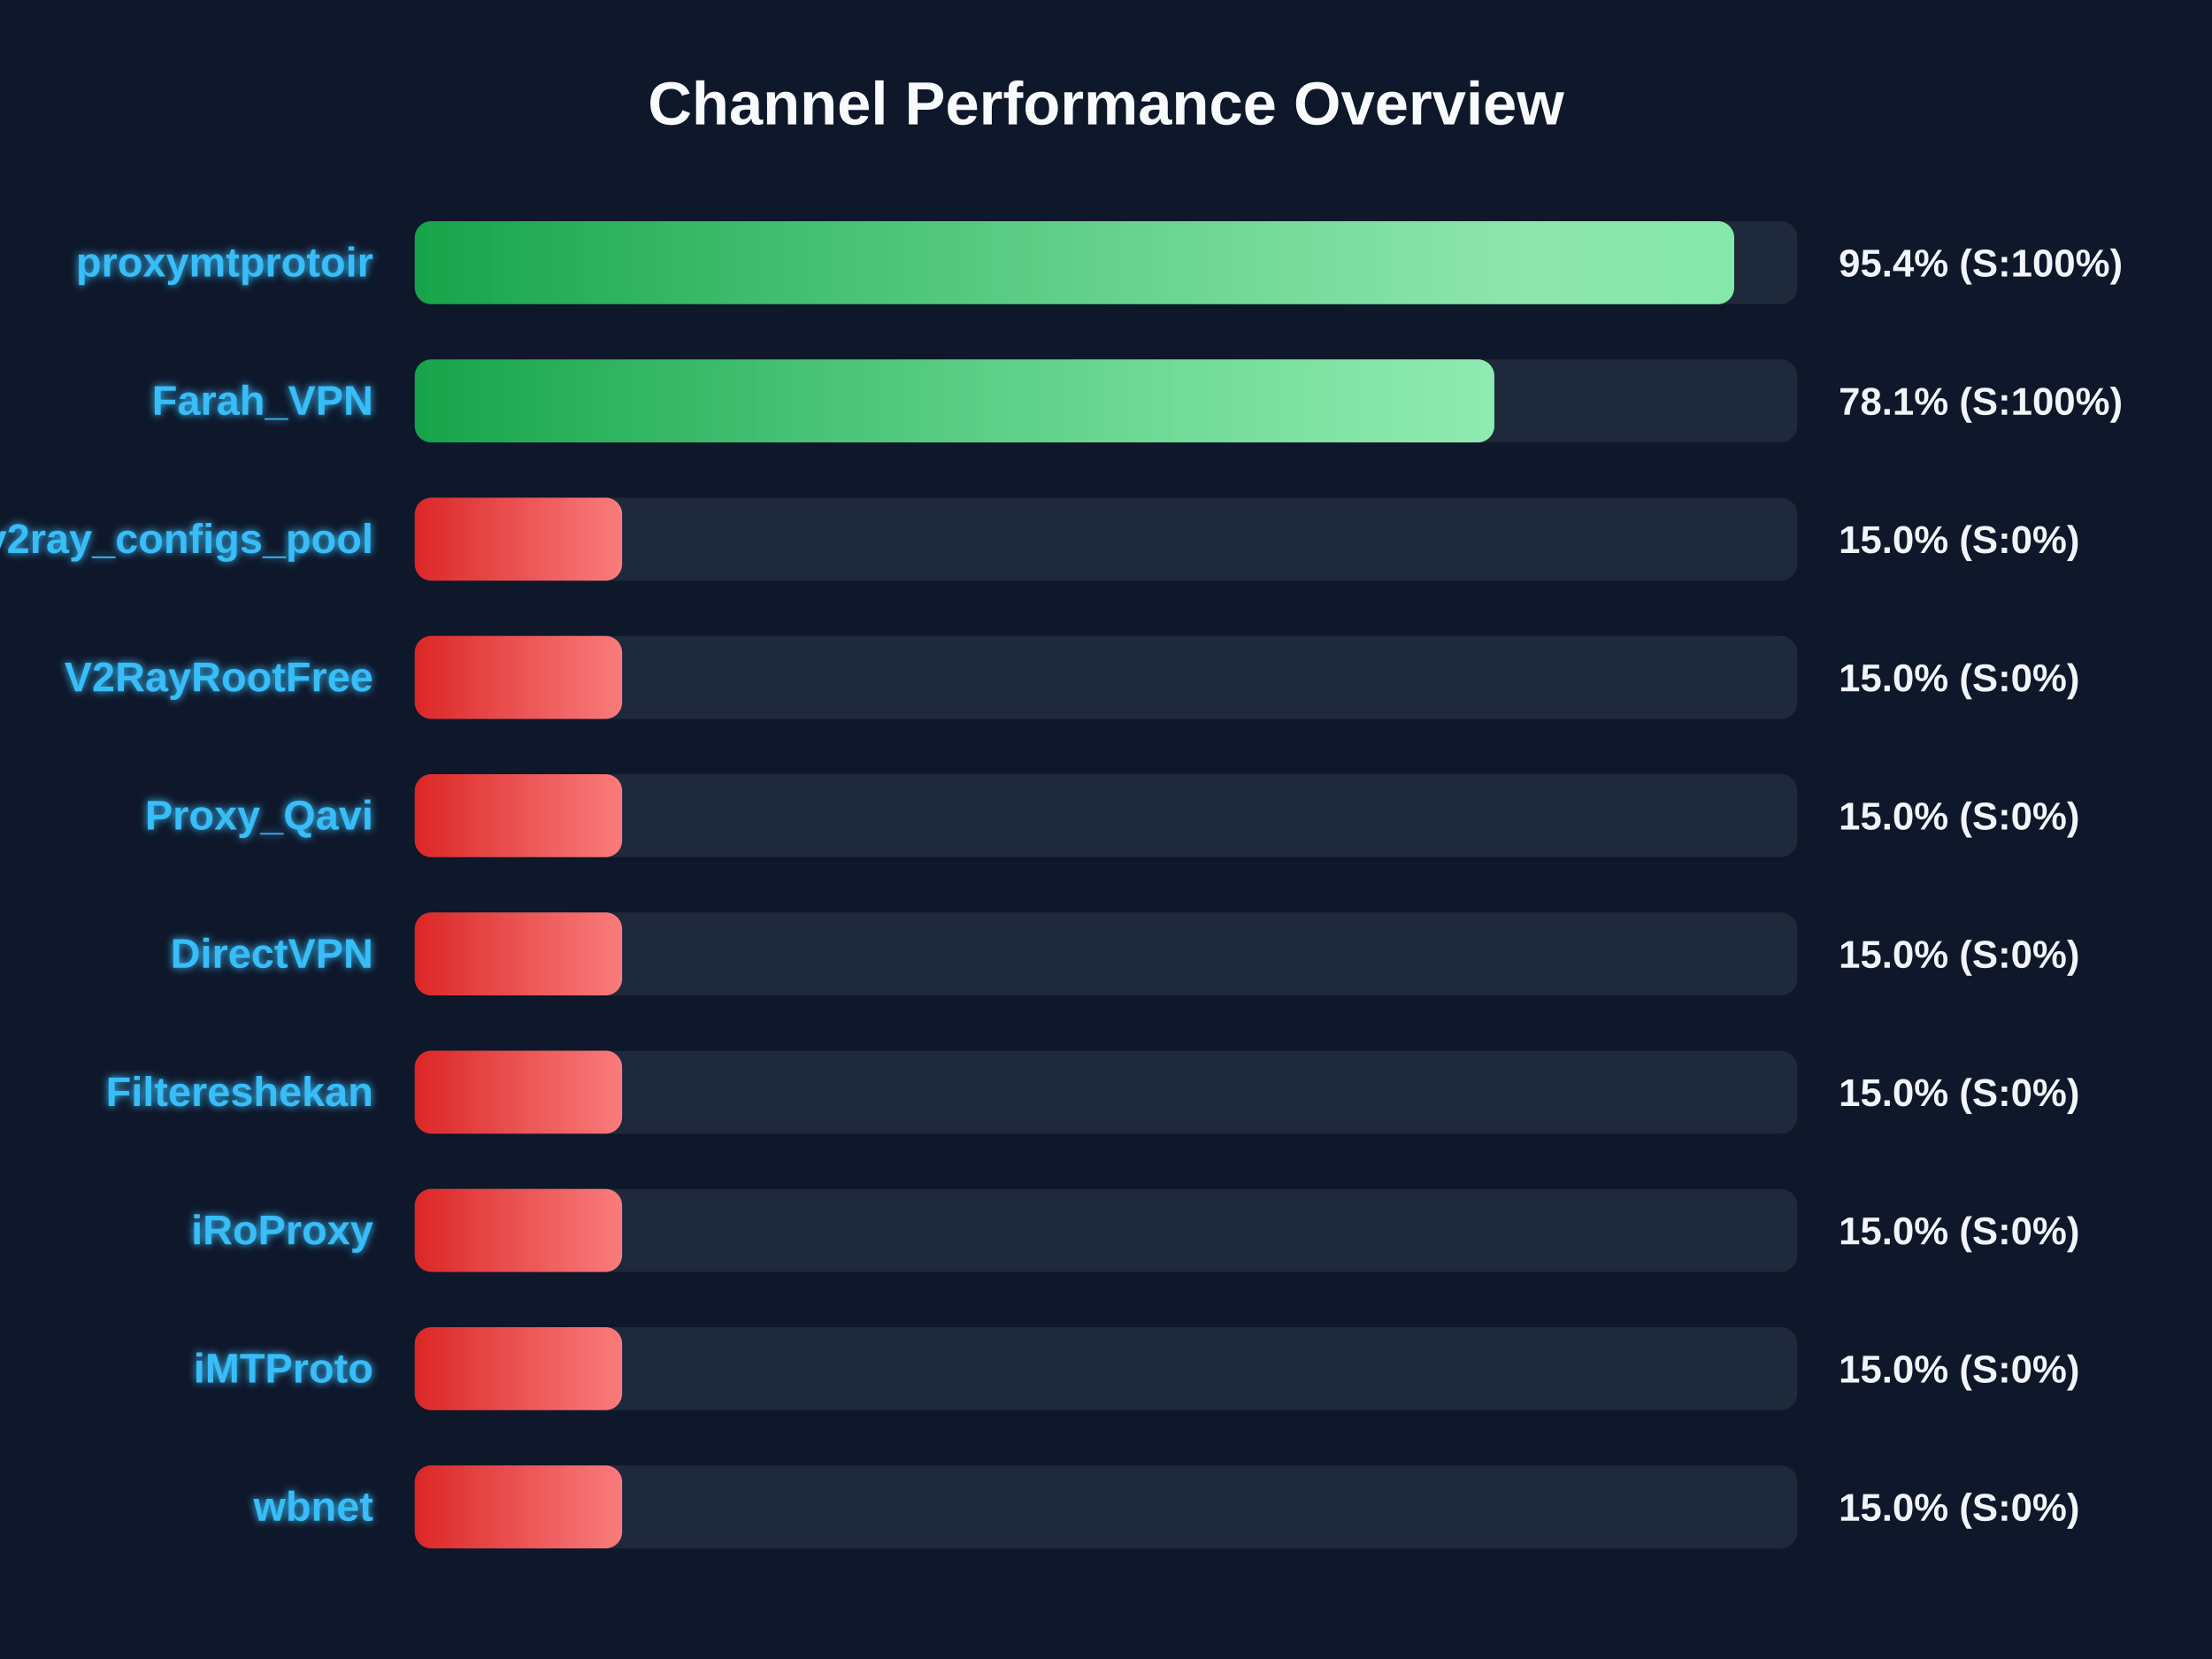
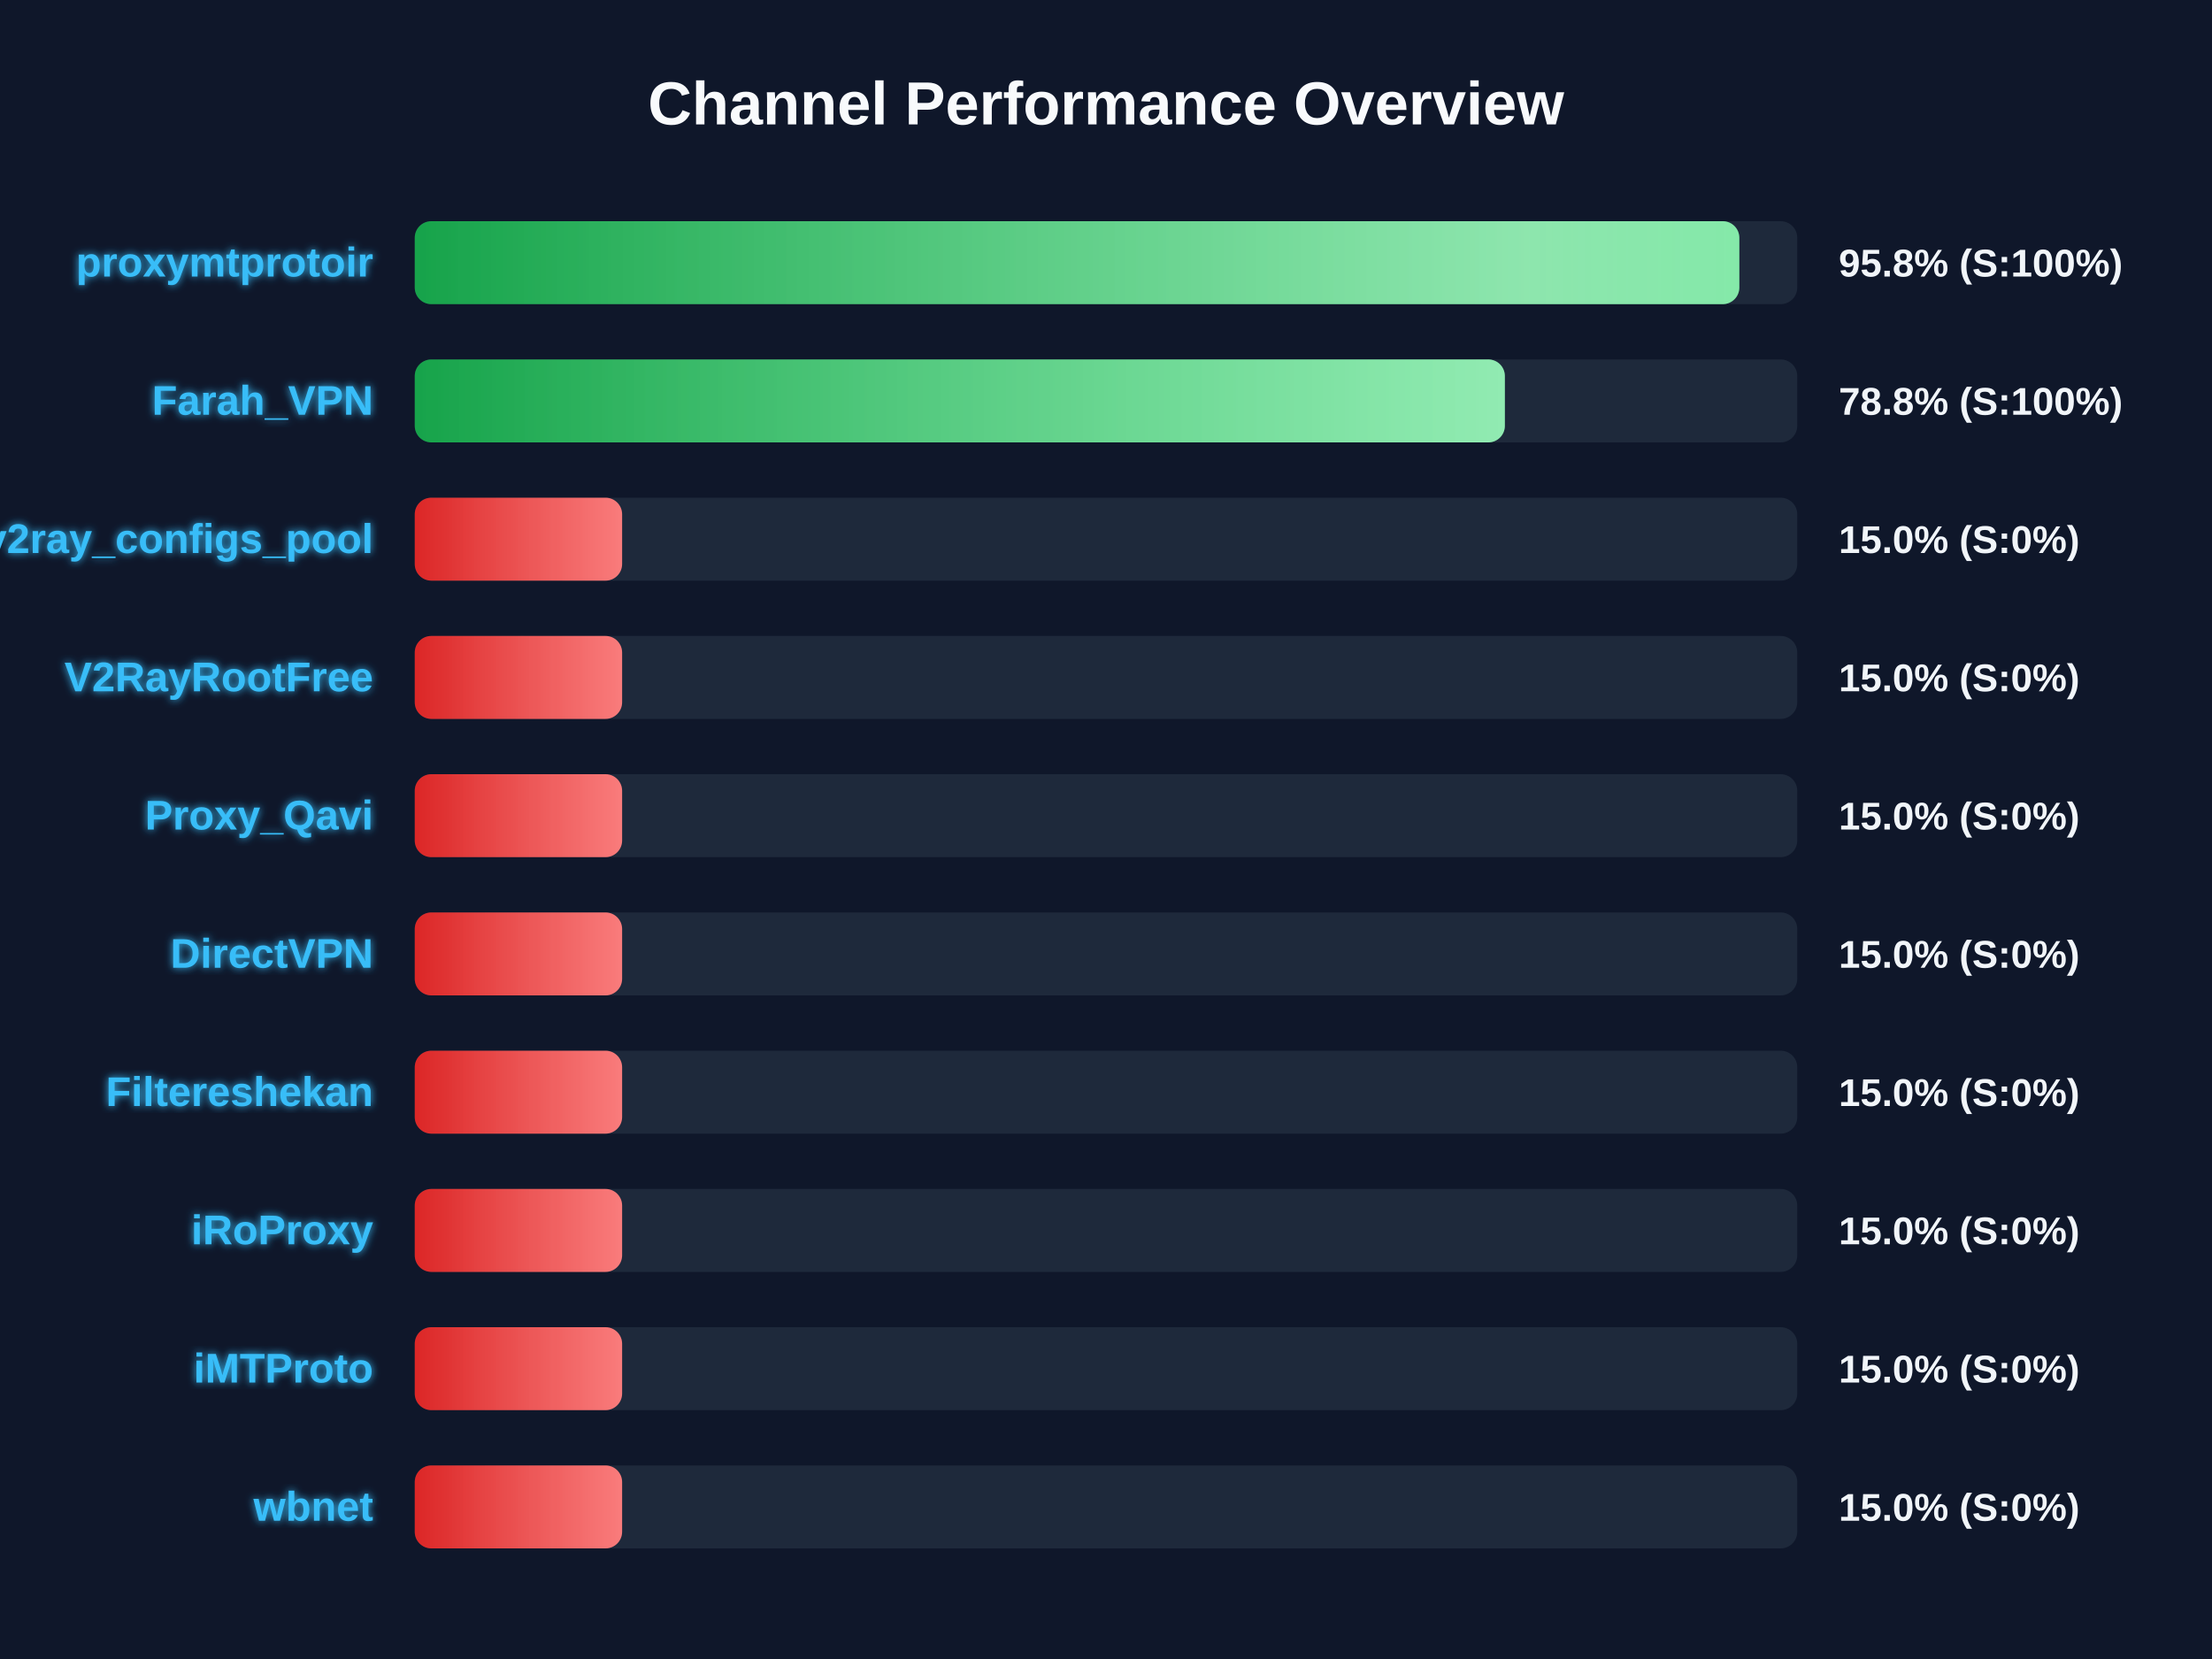
<svg xmlns="http://www.w3.org/2000/svg" width="800" height="600" version="1.1">
  <defs>
    <linearGradient id="grad-green" x1="0%" y1="0%" x2="100%" y2="0%">
      <stop offset="0%" stop-color="#16a34a" />
      <stop offset="100%" stop-color="#4ade80" />
    </linearGradient>
    <linearGradient id="grad-yellow" x1="0%" y1="0%" x2="100%" y2="0%">
      <stop offset="0%" stop-color="#ca8a04" />
      <stop offset="100%" stop-color="#fde047" />
    </linearGradient>
    <linearGradient id="grad-red" x1="0%" y1="0%" x2="100%" y2="0%">
      <stop offset="0%" stop-color="#dc2626" />
      <stop offset="100%" stop-color="#f87171" />
    </linearGradient>
    <linearGradient id="shimmer" x1="0%" y1="0%" x2="100%" y2="0%">
      <stop offset="0%" stop-color="rgba(255,255,255,0)" />
      <stop offset="50%" stop-color="rgba(255,255,255,0.4)" />
      <stop offset="100%" stop-color="rgba(255,255,255,0)" />
    </linearGradient>
    <filter id="glow" x="-20%" y="-20%" width="140%" height="140%">
      <feGaussianBlur stdDeviation="1.5" result="blur" />
      <feComposite in="SourceGraphic" in2="blur" operator="over" />
    </filter>
  </defs>
  <style>
        .bg-rect { fill: #0f172a; }
        .title { font: bold 22px 'Segoe UI', Arial, sans-serif; fill: #f8fafc; }
        .row { font: bold 15px 'Segoe UI', Arial, sans-serif; fill: #38bdf8; filter: url(#glow); }
        .score { font: bold 14px 'Segoe UI', Arial, sans-serif; fill: #f1f5f9; }
        @keyframes shimmer-anim {
            0% { transform: translateX(-100%); }
            100% { transform: translateX(200%); }
        }
        .shimmer-rect {
            animation: shimmer-anim 2.5s infinite linear;
        }
    </style>
  <rect width="100%" height="100%" class="bg-rect" />
  <text x="400" y="45" text-anchor="middle" class="title">Channel Performance Overview</text>
  <rect x="150" y="80" width="500" height="30" fill="#1e293b" rx="6" />
  <clipPath id="clip-0">
-     <rect x="150" y="80" width="477.2" height="30" rx="6" />
+     <rect x="150" y="80" width="479.05" height="30" rx="6" />
  </clipPath>
-   <rect x="150" y="80" width="477.2" height="30" fill="url(#grad-green)" rx="6" />
+   <rect x="150" y="80" width="479.05" height="30" fill="url(#grad-green)" rx="6" />
  <g clip-path="url(#clip-0)">
    <rect x="150" y="80" width="100%" height="30" fill="url(#shimmer)" class="shimmer-rect" />
  </g>
  <text x="135" y="100" text-anchor="end" class="row">proxymtprotoir</text>
-   <text x="665" y="100" text-anchor="start" class="score">95.4% (S:100%)</text>
+   <text x="665" y="100" text-anchor="start" class="score">95.8% (S:100%)</text>
  <rect x="150" y="130" width="500" height="30" fill="#1e293b" rx="6" />
  <clipPath id="clip-1">
-     <rect x="150" y="130" width="390.45" height="30" rx="6" />
+     <rect x="150" y="130" width="394.25" height="30" rx="6" />
  </clipPath>
-   <rect x="150" y="130" width="390.45" height="30" fill="url(#grad-green)" rx="6" />
+   <rect x="150" y="130" width="394.25" height="30" fill="url(#grad-green)" rx="6" />
  <g clip-path="url(#clip-1)">
    <rect x="150" y="130" width="100%" height="30" fill="url(#shimmer)" class="shimmer-rect" />
  </g>
  <text x="135" y="150" text-anchor="end" class="row">Farah_VPN</text>
-   <text x="665" y="150" text-anchor="start" class="score">78.1% (S:100%)</text>
+   <text x="665" y="150" text-anchor="start" class="score">78.8% (S:100%)</text>
  <rect x="150" y="180" width="500" height="30" fill="#1e293b" rx="6" />
  <clipPath id="clip-2">
    <rect x="150" y="180" width="75.0" height="30" rx="6" />
  </clipPath>
  <rect x="150" y="180" width="75.0" height="30" fill="url(#grad-red)" rx="6" />
  <g clip-path="url(#clip-2)">
    <rect x="150" y="180" width="100%" height="30" fill="url(#shimmer)" class="shimmer-rect" />
  </g>
  <text x="135" y="200" text-anchor="end" class="row">v2ray_configs_pool</text>
  <text x="665" y="200" text-anchor="start" class="score">15.0% (S:0%)</text>
  <rect x="150" y="230" width="500" height="30" fill="#1e293b" rx="6" />
  <clipPath id="clip-3">
    <rect x="150" y="230" width="75.0" height="30" rx="6" />
  </clipPath>
  <rect x="150" y="230" width="75.0" height="30" fill="url(#grad-red)" rx="6" />
  <g clip-path="url(#clip-3)">
    <rect x="150" y="230" width="100%" height="30" fill="url(#shimmer)" class="shimmer-rect" />
  </g>
  <text x="135" y="250" text-anchor="end" class="row">V2RayRootFree</text>
  <text x="665" y="250" text-anchor="start" class="score">15.0% (S:0%)</text>
  <rect x="150" y="280" width="500" height="30" fill="#1e293b" rx="6" />
  <clipPath id="clip-4">
    <rect x="150" y="280" width="75.0" height="30" rx="6" />
  </clipPath>
  <rect x="150" y="280" width="75.0" height="30" fill="url(#grad-red)" rx="6" />
  <g clip-path="url(#clip-4)">
    <rect x="150" y="280" width="100%" height="30" fill="url(#shimmer)" class="shimmer-rect" />
  </g>
  <text x="135" y="300" text-anchor="end" class="row">Proxy_Qavi</text>
  <text x="665" y="300" text-anchor="start" class="score">15.0% (S:0%)</text>
  <rect x="150" y="330" width="500" height="30" fill="#1e293b" rx="6" />
  <clipPath id="clip-5">
    <rect x="150" y="330" width="75.0" height="30" rx="6" />
  </clipPath>
  <rect x="150" y="330" width="75.0" height="30" fill="url(#grad-red)" rx="6" />
  <g clip-path="url(#clip-5)">
    <rect x="150" y="330" width="100%" height="30" fill="url(#shimmer)" class="shimmer-rect" />
  </g>
  <text x="135" y="350" text-anchor="end" class="row">DirectVPN</text>
  <text x="665" y="350" text-anchor="start" class="score">15.0% (S:0%)</text>
  <rect x="150" y="380" width="500" height="30" fill="#1e293b" rx="6" />
  <clipPath id="clip-6">
    <rect x="150" y="380" width="75.0" height="30" rx="6" />
  </clipPath>
  <rect x="150" y="380" width="75.0" height="30" fill="url(#grad-red)" rx="6" />
  <g clip-path="url(#clip-6)">
    <rect x="150" y="380" width="100%" height="30" fill="url(#shimmer)" class="shimmer-rect" />
  </g>
  <text x="135" y="400" text-anchor="end" class="row">Filtereshekan</text>
  <text x="665" y="400" text-anchor="start" class="score">15.0% (S:0%)</text>
  <rect x="150" y="430" width="500" height="30" fill="#1e293b" rx="6" />
  <clipPath id="clip-7">
    <rect x="150" y="430" width="75.0" height="30" rx="6" />
  </clipPath>
  <rect x="150" y="430" width="75.0" height="30" fill="url(#grad-red)" rx="6" />
  <g clip-path="url(#clip-7)">
    <rect x="150" y="430" width="100%" height="30" fill="url(#shimmer)" class="shimmer-rect" />
  </g>
  <text x="135" y="450" text-anchor="end" class="row">iRoProxy</text>
  <text x="665" y="450" text-anchor="start" class="score">15.0% (S:0%)</text>
  <rect x="150" y="480" width="500" height="30" fill="#1e293b" rx="6" />
  <clipPath id="clip-8">
    <rect x="150" y="480" width="75.0" height="30" rx="6" />
  </clipPath>
  <rect x="150" y="480" width="75.0" height="30" fill="url(#grad-red)" rx="6" />
  <g clip-path="url(#clip-8)">
    <rect x="150" y="480" width="100%" height="30" fill="url(#shimmer)" class="shimmer-rect" />
  </g>
  <text x="135" y="500" text-anchor="end" class="row">iMTProto</text>
  <text x="665" y="500" text-anchor="start" class="score">15.0% (S:0%)</text>
  <rect x="150" y="530" width="500" height="30" fill="#1e293b" rx="6" />
  <clipPath id="clip-9">
    <rect x="150" y="530" width="75.0" height="30" rx="6" />
  </clipPath>
  <rect x="150" y="530" width="75.0" height="30" fill="url(#grad-red)" rx="6" />
  <g clip-path="url(#clip-9)">
    <rect x="150" y="530" width="100%" height="30" fill="url(#shimmer)" class="shimmer-rect" />
  </g>
  <text x="135" y="550" text-anchor="end" class="row">wbnet</text>
  <text x="665" y="550" text-anchor="start" class="score">15.0% (S:0%)</text>
</svg>
